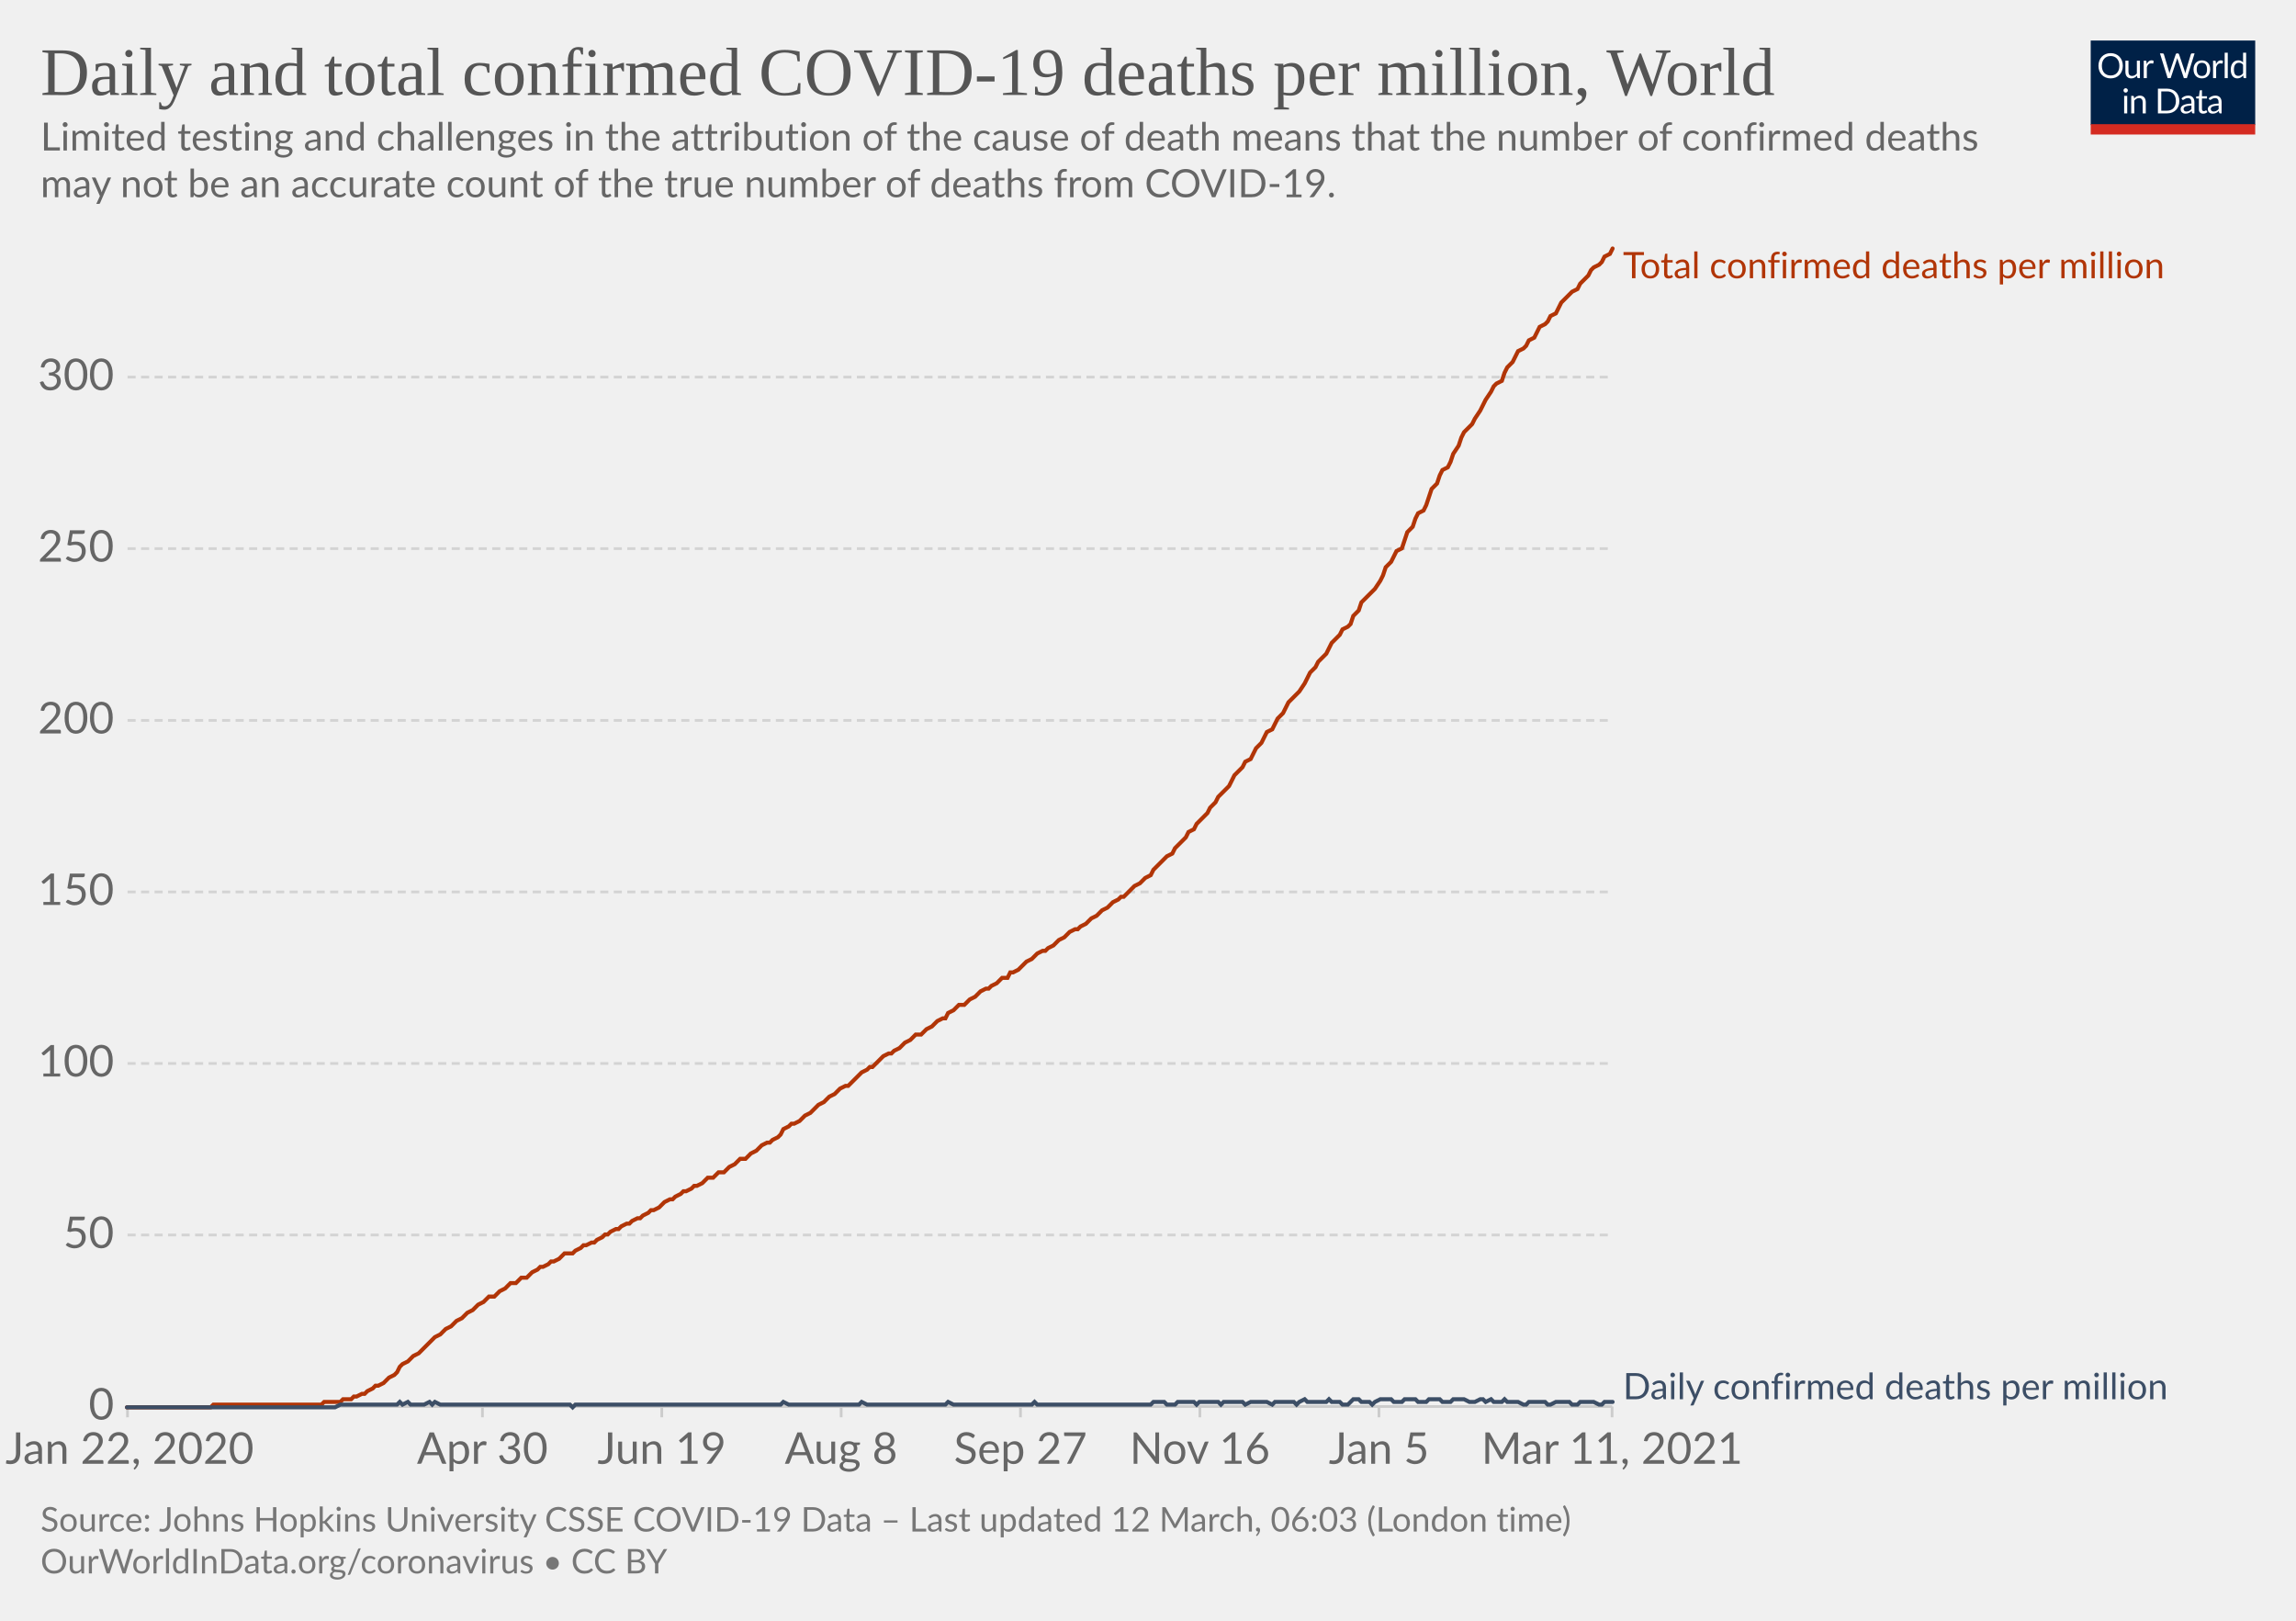
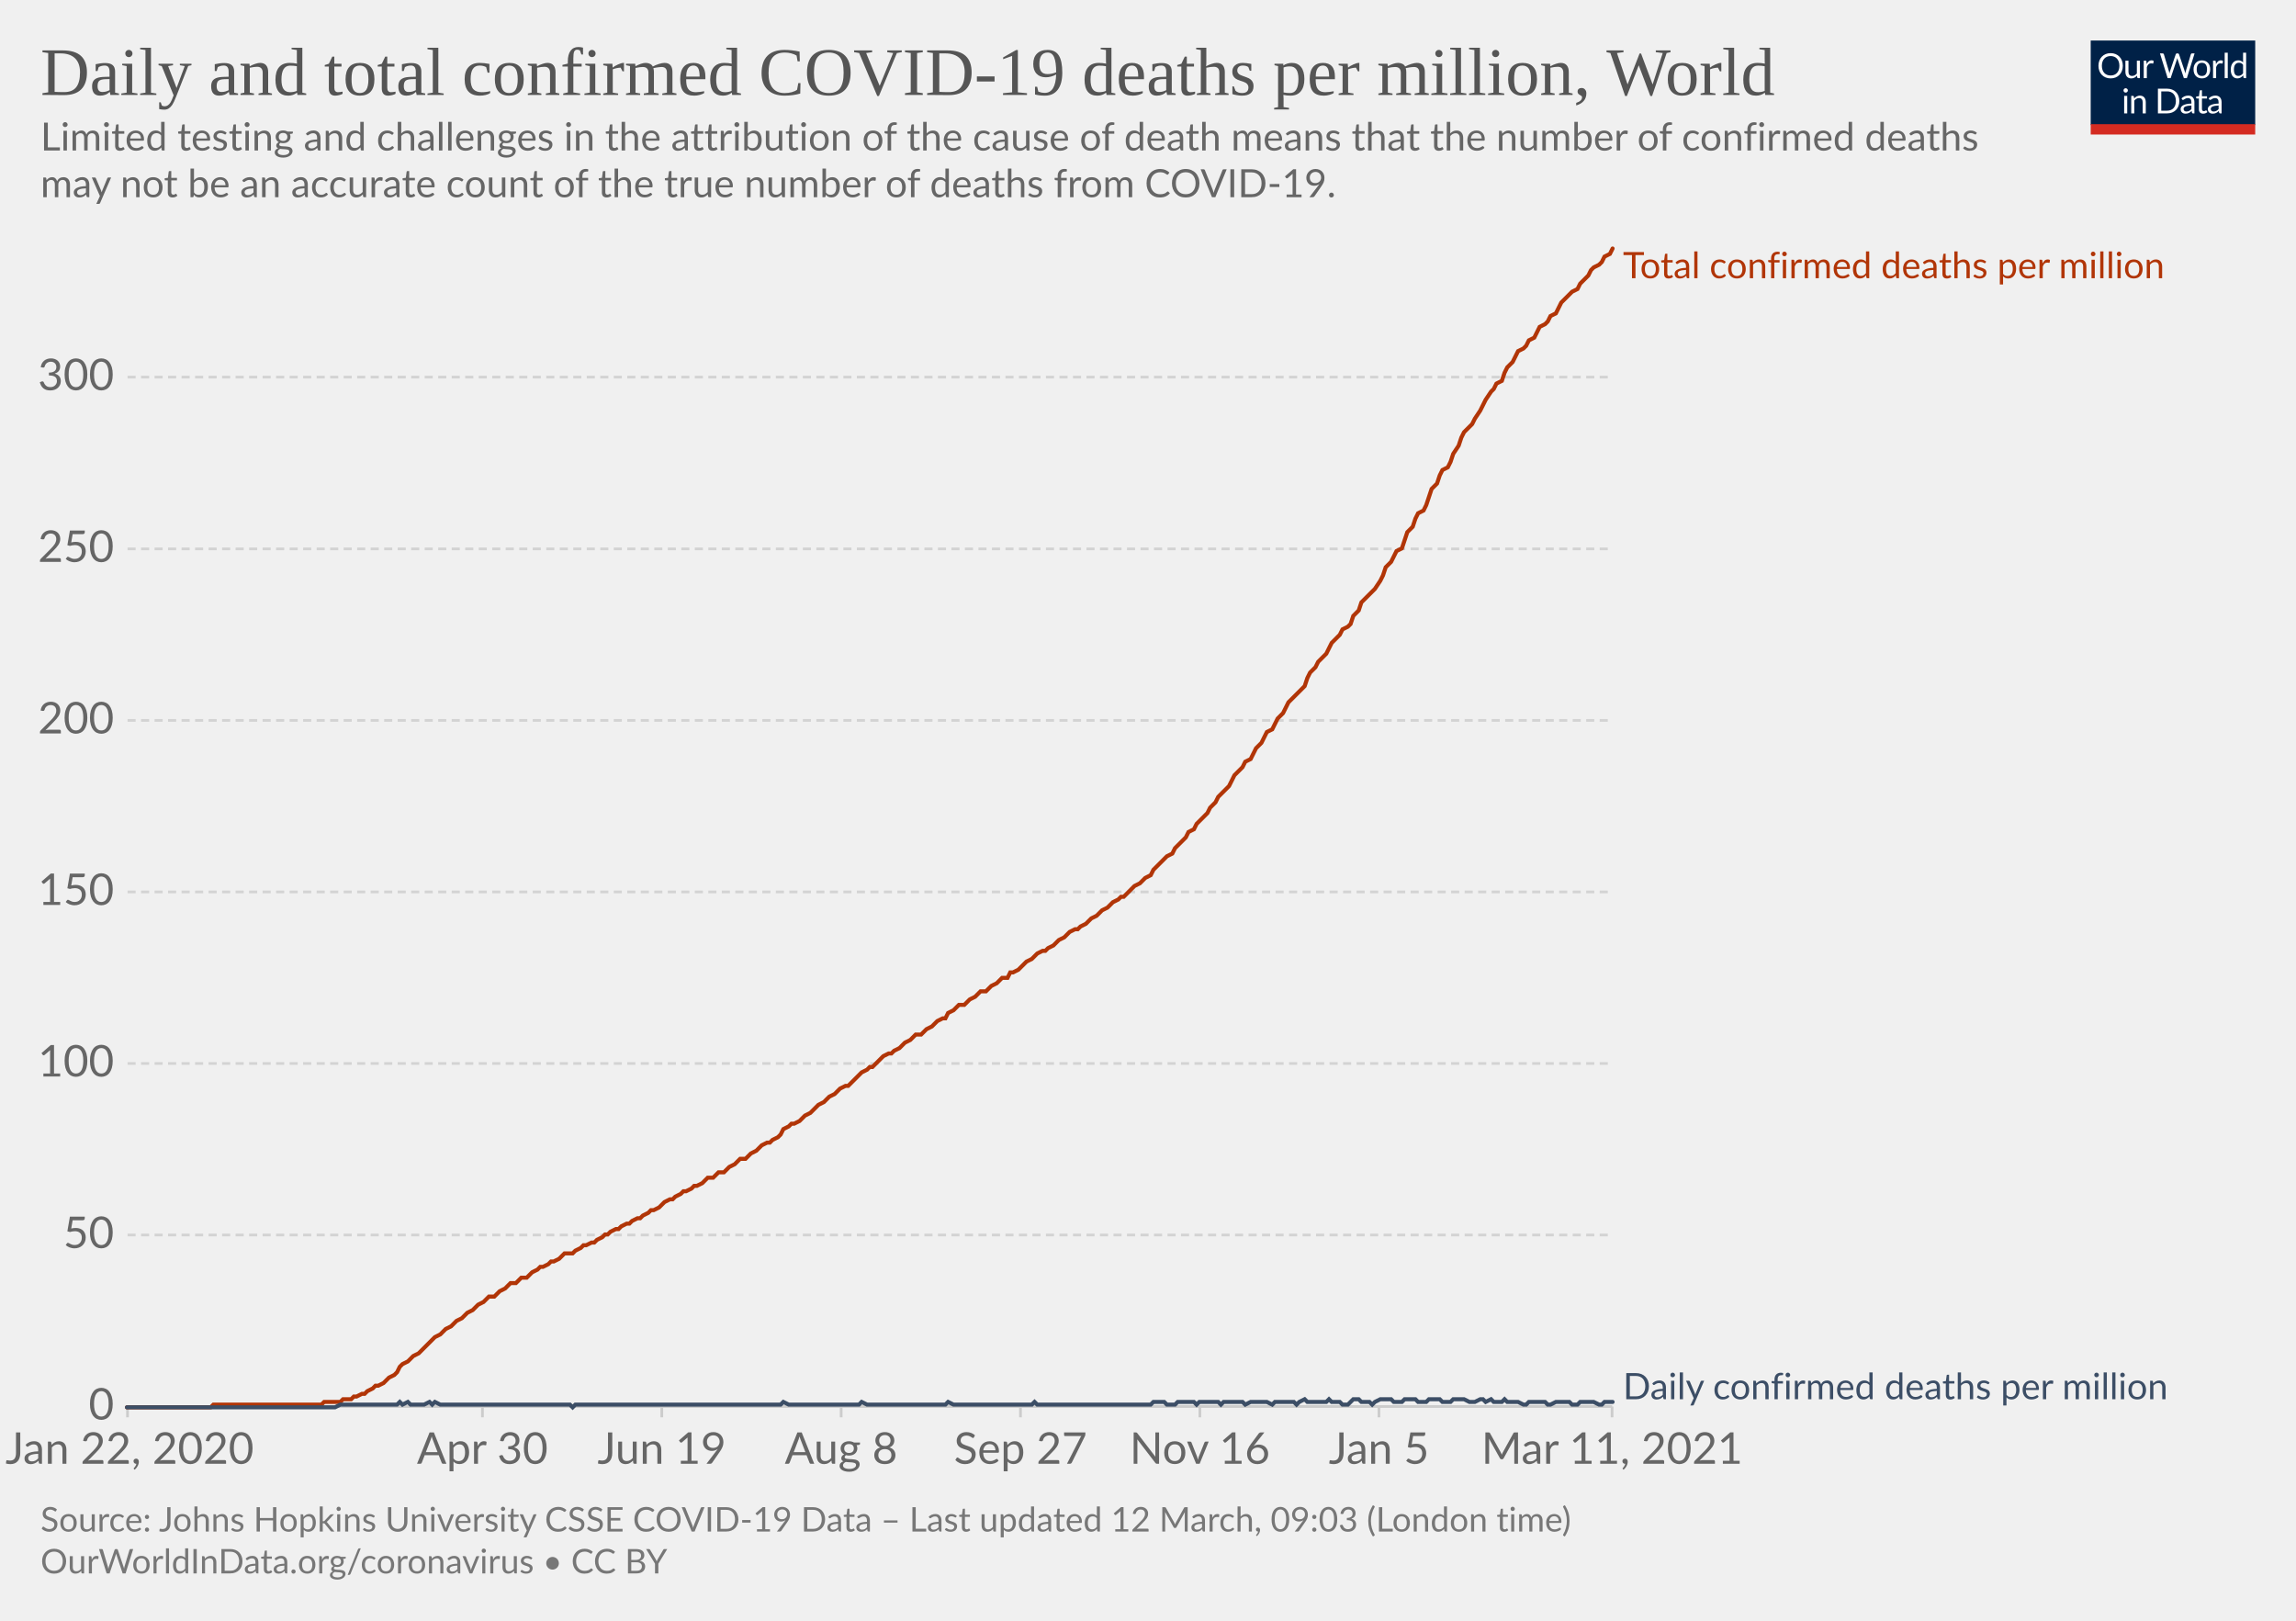
<svg xmlns="http://www.w3.org/2000/svg" version="1.1" style="background-color:#fff;-webkit-font-smoothing:antialiased" width="850" height="600" viewBox="0 0 850 600" font-family="Lato,'Helvetica Neue',Helvetica,Arial,sans-serif" font-size="18" text-rendering="optimizeLegibility">
  <g class="HeaderView">
    <g transform="matrix(.29 0 0 .29 774 15)">
      <svg width="210" height="120" viewBox="0 0 210 120" fill="none">
        <g clip-path="url(#clip0)">
          <path d="M0 0h210v107.89H0V0z" fill="#002147" />
          <path d="M40.98 32.25c0 2.36-.38 4.53-1.12 6.51a14.26 14.26 0 01-8.1 8.4c-1.9.78-4.02 1.17-6.34 1.17a16.6 16.6 0 01-6.33-1.17 14.31 14.31 0 01-8.08-8.4 18.29 18.29 0 01-1.12-6.51c0-2.36.38-4.53 1.12-6.5.75-1.97 1.8-3.67 3.17-5.1a14.32 14.32 0 014.9-3.34c1.92-.8 4.03-1.19 6.34-1.19 2.32 0 4.43.4 6.34 1.19 1.92.8 3.56 1.9 4.93 3.34a14.87 14.87 0 013.17 5.1 18.1 18.1 0 011.12 6.5zm-4.38 0c0-1.94-.26-3.68-.8-5.22a10.91 10.91 0 00-2.24-3.89 9.68 9.68 0 00-3.52-2.46 11.95 11.95 0 00-4.62-.86c-1.68 0-3.21.28-4.6.86a9.88 9.88 0 00-3.54 2.46 10.91 10.91 0 00-2.24 3.9c-.53 1.53-.8 3.27-.8 5.2 0 1.94.27 3.68.8 5.22a11.17 11.17 0 002.24 3.9 10.01 10.01 0 003.55 2.44c1.38.56 2.9.83 4.6.83s3.24-.27 4.61-.83a9.8 9.8 0 003.52-2.44 11.17 11.17 0 002.25-3.9c.53-1.54.8-3.28.8-5.21zm26.22-6.54V48H60.5c-.56 0-.9-.27-1.05-.81l-.31-2.4a12.45 12.45 0 01-3.26 2.6c-1.2.64-2.58.96-4.13.96-1.22 0-2.3-.2-3.24-.6a6.52 6.52 0 01-2.33-1.7 7.37 7.37 0 01-1.43-2.67c-.3-1.04-.46-2.2-.46-3.45V25.7h3.91v14.22c0 1.68.38 2.99 1.15 3.91.77.93 1.96 1.39 3.54 1.39 1.16 0 2.24-.27 3.23-.82a10.42 10.42 0 002.8-2.28V25.7h3.91zm8.61 4.47a9.94 9.94 0 012.6-3.56 5.64 5.64 0 013.76-1.3c.47 0 .92.05 1.34.15.44.1.83.27 1.17.49l-.3 2.92c-.09.37-.3.55-.66.55-.2 0-.5-.04-.9-.13a6.21 6.21 0 00-3.24.18 4.23 4.23 0 00-1.47.92c-.42.4-.81.9-1.17 1.5-.33.58-.64 1.26-.92 2.02V48H67.7V25.71h2.25c.42 0 .72.08.88.25.16.16.27.44.33.83l.26 3.39zm61.16-13.7L122.75 48h-3.82l-7.99-24.05a21.95 21.95 0 01-.42-1.58 38.36 38.36 0 01-.44 1.58L102.05 48h-3.83L88.4 16.47h3.54c.38 0 .7.1.95.29.26.2.43.43.5.73l6.52 21.9.28 1.28.29 1.46.3-1.46.38-1.27 7.41-21.91c.1-.25.26-.48.51-.69.27-.22.58-.33.95-.33h1.23c.38 0 .69.1.92.29a1.77 1.77 0 01.53.73l7.4 21.9a28.4 28.4 0 01.68 2.62 29.52 29.52 0 01.52-2.61l6.54-21.91a1.31 1.31 0 01.48-.7c.27-.21.58-.32.95-.32h3.32zm9.35 8.88c1.63 0 3.1.27 4.4.82a9.43 9.43 0 015.46 5.94c.5 1.4.74 2.98.74 4.73 0 1.76-.25 3.34-.74 4.75a9.43 9.43 0 01-5.46 5.92c-1.3.52-2.77.79-4.4.79-1.64 0-3.12-.27-4.44-.8a9.42 9.42 0 01-3.35-2.3c-.92-1-1.63-2.2-2.13-3.61-.49-1.41-.73-3-.73-4.75s.24-3.33.73-4.73c.5-1.43 1.2-2.64 2.13-3.63a9.4 9.4 0 013.35-2.31c1.32-.55 2.8-.82 4.44-.82zm0 19.89c2.2 0 3.84-.73 4.93-2.2 1.08-1.48 1.63-3.54 1.63-6.18 0-2.66-.55-4.72-1.63-6.2-1.09-1.49-2.73-2.23-4.93-2.23-1.12 0-2.09.2-2.93.57a5.71 5.71 0 00-2.06 1.65 7.5 7.5 0 00-1.24 2.67c-.26 1.04-.4 2.22-.4 3.54 0 2.64.55 4.7 1.64 6.18 1.1 1.47 2.76 2.2 4.99 2.2zm17.97-15.07a9.94 9.94 0 012.6-3.56 5.64 5.64 0 013.76-1.3c.47 0 .91.05 1.34.15.44.1.83.27 1.16.49l-.28 2.92c-.09.37-.31.55-.66.55-.2 0-.5-.04-.9-.13a6.2 6.2 0 00-3.24.18 4.23 4.23 0 00-1.47.92c-.43.4-.82.9-1.17 1.5a13.1 13.1 0 00-.92 2.02V48h-3.94V25.71h2.24c.43 0 .72.08.88.25.17.16.28.44.33.83l.27 3.39zm15.04-14.59V48h-3.92V15.6h3.92zm19.55 15.43a6.22 6.22 0 00-2.38-2.05 6.7 6.7 0 00-2.86-.6c-2.07 0-3.66.75-4.77 2.23-1.12 1.48-1.68 3.6-1.68 6.33 0 1.46.13 2.7.38 3.74a7.29 7.29 0 001.1 2.56 4.35 4.35 0 001.78 1.45c.7.3 1.5.46 2.4.46 1.29 0 2.41-.3 3.36-.88a9.6 9.6 0 002.67-2.49V31.02zm3.91-15.43V48h-2.33c-.56 0-.9-.27-1.06-.81l-.35-2.71a12.13 12.13 0 01-3.25 2.77 8.28 8.28 0 01-4.23 1.06 7.31 7.31 0 01-6.14-2.9c-.73-.96-1.3-2.15-1.69-3.57a18.35 18.35 0 01.07-9.48 11.29 11.29 0 011.89-3.7 8.7 8.7 0 017.06-3.34 7.96 7.96 0 016.12 2.62V15.59h3.91zM46.61 70.71V93H42.7V70.71h3.91zm.84-7c0 .39-.08.75-.24 1.09a2.81 2.81 0 01-1.52 1.47 2.67 2.67 0 01-2.16 0 2.9 2.9 0 01-1.45-1.47 2.67 2.67 0 010-2.16c.15-.35.35-.65.6-.9.25-.27.53-.47.85-.62a2.67 2.67 0 012.16 0c.35.15.65.35.9.62.27.25.47.55.62.9.16.34.24.7.24 1.08zm7.97 10.24c.49-.54 1-1.04 1.54-1.48a9.85 9.85 0 013.66-1.84 8.96 8.96 0 015.43.35c.94.4 1.72.97 2.33 1.71a7.36 7.36 0 011.43 2.67c.32 1.04.49 2.19.49 3.45V93h-3.94V78.81c0-1.69-.4-3-1.17-3.92-.76-.93-1.93-1.4-3.5-1.4a6.6 6.6 0 00-3.25.83c-1 .56-1.92 1.31-2.77 2.27V93h-3.94V70.71h2.35c.56 0 .9.28 1.04.82l.3 2.42zm57.7 3.3c0 2.36-.37 4.5-1.11 6.44a14.3 14.3 0 01-3.17 4.98 14.1 14.1 0 01-4.93 3.2c-1.9.76-4.02 1.13-6.33 1.13H85.8V61.47h11.77c2.31 0 4.42.39 6.33 1.15a13.8 13.8 0 018.1 8.18 17.75 17.75 0 011.12 6.45zm-4.37 0c0-1.94-.26-3.67-.8-5.2a10.94 10.94 0 00-2.23-3.87 9.57 9.57 0 00-3.53-2.42 12.23 12.23 0 00-4.61-.83h-7.5v24.62h7.5c1.7 0 3.24-.28 4.61-.84a9.7 9.7 0 003.53-2.4 10.94 10.94 0 002.24-3.87c.53-1.53.8-3.26.8-5.2zm19.8 5.72c-1.8.06-3.34.2-4.62.44-1.26.22-2.3.51-3.1.88-.8.36-1.37.8-1.74 1.3-.35.5-.53 1.05-.53 1.67 0 .58.1 1.1.3 1.52a3 3 0 00.76 1.05c.34.27.73.46 1.17.6a6.13 6.13 0 001.45.17 7.28 7.28 0 003.5-.81 11.95 11.95 0 002.82-2.2v-4.62zm-12.65-9.11a12.73 12.73 0 013.98-2.66c1.43-.59 3-.88 4.73-.88 1.25 0 2.36.2 3.33.61a6.81 6.81 0 013.94 4.38c.33 1.04.5 2.19.5 3.43V93h-1.74a1.8 1.8 0 01-.88-.18c-.2-.13-.36-.38-.48-.74l-.44-2.12-1.72 1.46a9.48 9.48 0 01-3.74 1.7c-.69.15-1.46.23-2.3.23-.87 0-1.69-.12-2.45-.35a5.34 5.34 0 01-3.34-2.93 6.64 6.64 0 01-.49-2.64c0-.88.25-1.72.73-2.53a6.33 6.33 0 012.35-2.17c1.09-.63 2.5-1.15 4.25-1.54 1.75-.41 3.89-.65 6.42-.7v-1.75c0-1.73-.37-3.03-1.12-3.91-.75-.9-1.84-1.34-3.28-1.34-.97 0-1.78.12-2.44.37-.64.23-1.2.5-1.7.81l-1.23.82c-.33.23-.67.35-1 .35-.27 0-.5-.07-.69-.2a2.1 2.1 0 01-.48-.53l-.7-1.25zm27.67 19.5c-1.76 0-3.12-.5-4.07-1.48-.94-.98-1.41-2.4-1.41-4.25V74h-2.68a.9.9 0 01-.6-.2c-.16-.14-.24-.36-.24-.66v-1.56l3.65-.46.9-6.89a.9.9 0 01.29-.52.88.88 0 01.62-.22H142v7.67h6.44V74H142v13.38c0 .94.22 1.63.68 2.09.45.45 1.04.68 1.76.68a3.21 3.21 0 001.85-.53l.55-.35c.16-.12.3-.18.41-.18.2 0 .4.13.55.38l1.15 1.87a7.45 7.45 0 01-2.44 1.5 8.53 8.53 0 01-2.95.52zm19.68-10.4c-1.8.07-3.34.21-4.62.45-1.26.22-2.3.51-3.1.88-.8.36-1.37.8-1.74 1.3-.35.5-.53 1.05-.53 1.67 0 .58.1 1.1.3 1.52a2.9 2.9 0 00.76 1.05c.34.27.73.46 1.17.6a6.13 6.13 0 001.45.17 7.3 7.3 0 003.5-.81 12.04 12.04 0 002.82-2.2v-4.62zm-12.65-9.1a12.72 12.72 0 013.99-2.66c1.42-.59 3-.88 4.72-.88 1.25 0 2.36.2 3.33.61a6.81 6.81 0 013.94 4.38c.33 1.04.5 2.19.5 3.43V93h-1.74a1.8 1.8 0 01-.88-.18c-.2-.13-.36-.38-.48-.74l-.44-2.12-1.72 1.46a9.48 9.48 0 01-3.74 1.7c-.69.15-1.46.23-2.3.23-.87 0-1.69-.12-2.45-.35a5.33 5.33 0 01-3.34-2.93 6.62 6.62 0 01-.49-2.64c0-.88.25-1.72.73-2.53a6.33 6.33 0 012.35-2.17c1.09-.63 2.5-1.15 4.25-1.54a31.2 31.2 0 016.42-.7v-1.75c0-1.73-.37-3.03-1.12-3.91-.75-.9-1.84-1.34-3.28-1.34-.97 0-1.78.12-2.44.37-.64.23-1.2.5-1.7.81l-1.22.82c-.34.23-.68.35-1.02.35-.26 0-.49-.07-.68-.2a1.88 1.88 0 01-.48-.53l-.7-1.25zM40.98 32.25c0 2.36-.38 4.53-1.12 6.51a14.26 14.26 0 01-8.1 8.4c-1.9.78-4.02 1.17-6.34 1.17a16.6 16.6 0 01-6.33-1.17 14.31 14.31 0 01-8.08-8.4 18.29 18.29 0 01-1.12-6.51c0-2.36.38-4.53 1.12-6.5.75-1.97 1.8-3.67 3.17-5.1a14.32 14.32 0 014.9-3.34c1.92-.8 4.03-1.19 6.34-1.19 2.32 0 4.43.4 6.34 1.19 1.92.8 3.56 1.9 4.93 3.34a14.87 14.87 0 013.17 5.1 18.1 18.1 0 011.12 6.5zm-4.38 0c0-1.94-.26-3.68-.8-5.22a10.91 10.91 0 00-2.24-3.89 9.68 9.68 0 00-3.52-2.46 11.95 11.95 0 00-4.62-.86c-1.68 0-3.21.28-4.6.86a9.88 9.88 0 00-3.54 2.46 10.91 10.91 0 00-2.24 3.9c-.53 1.53-.8 3.27-.8 5.2 0 1.94.27 3.68.8 5.22a11.17 11.17 0 002.24 3.9 10.01 10.01 0 003.55 2.44c1.38.56 2.9.83 4.6.83s3.24-.27 4.61-.83a9.8 9.8 0 003.52-2.44 11.17 11.17 0 002.25-3.9c.53-1.54.8-3.28.8-5.21zm26.22-6.54V48H60.5c-.56 0-.9-.27-1.05-.81l-.31-2.4a12.45 12.45 0 01-3.26 2.6c-1.2.64-2.58.96-4.13.96-1.22 0-2.3-.2-3.24-.6a6.52 6.52 0 01-2.33-1.7 7.37 7.37 0 01-1.43-2.67c-.3-1.04-.46-2.2-.46-3.45V25.7h3.91v14.22c0 1.68.38 2.99 1.15 3.91.77.93 1.96 1.39 3.54 1.39 1.16 0 2.24-.27 3.23-.82a10.42 10.42 0 002.8-2.28V25.7h3.91zm8.61 4.47a9.94 9.94 0 012.6-3.56 5.64 5.64 0 013.76-1.3c.47 0 .92.05 1.34.15.44.1.83.27 1.17.49l-.3 2.92c-.09.37-.3.55-.66.55-.2 0-.5-.04-.9-.13a6.21 6.21 0 00-3.24.18 4.23 4.23 0 00-1.47.92c-.42.4-.81.9-1.17 1.5-.33.58-.64 1.26-.92 2.02V48H67.7V25.71h2.25c.42 0 .72.08.88.25.16.16.27.44.33.83l.26 3.39zm61.16-13.7L122.75 48h-3.82l-7.99-24.05a21.95 21.95 0 01-.42-1.58 38.36 38.36 0 01-.44 1.58L102.05 48h-3.83L88.4 16.47h3.54c.38 0 .7.1.95.29.26.2.43.43.5.73l6.52 21.9.28 1.28.29 1.46.3-1.46.38-1.27 7.41-21.91c.1-.25.26-.48.51-.69.27-.22.58-.33.95-.33h1.23c.38 0 .69.1.92.29a1.77 1.77 0 01.53.73l7.4 21.9a28.4 28.4 0 01.68 2.62 29.52 29.52 0 01.52-2.61l6.54-21.91a1.31 1.31 0 01.48-.7c.27-.21.58-.32.95-.32h3.32zm9.35 8.88c1.63 0 3.1.27 4.4.82a9.43 9.43 0 015.46 5.94c.5 1.4.74 2.98.74 4.73 0 1.76-.25 3.34-.74 4.75a9.43 9.43 0 01-5.46 5.92c-1.3.52-2.77.79-4.4.79-1.64 0-3.12-.27-4.44-.8a9.42 9.42 0 01-3.35-2.3c-.92-1-1.63-2.2-2.13-3.61-.49-1.41-.73-3-.73-4.75s.24-3.33.73-4.73c.5-1.43 1.2-2.64 2.13-3.63a9.4 9.4 0 013.35-2.31c1.32-.55 2.8-.82 4.44-.82zm0 19.89c2.2 0 3.84-.73 4.93-2.2 1.08-1.48 1.63-3.54 1.63-6.18 0-2.66-.55-4.72-1.63-6.2-1.09-1.49-2.73-2.23-4.93-2.23-1.12 0-2.09.2-2.93.57a5.71 5.71 0 00-2.06 1.65 7.5 7.5 0 00-1.24 2.67c-.26 1.04-.4 2.22-.4 3.54 0 2.64.55 4.7 1.64 6.18 1.1 1.47 2.76 2.2 4.99 2.2zm17.97-15.07a9.94 9.94 0 012.6-3.56 5.64 5.64 0 013.76-1.3c.47 0 .91.05 1.34.15.44.1.83.27 1.16.49l-.28 2.92c-.09.37-.31.55-.66.55-.2 0-.5-.04-.9-.13a6.2 6.2 0 00-3.24.18 4.23 4.23 0 00-1.47.92c-.43.4-.82.9-1.17 1.5a13.1 13.1 0 00-.92 2.02V48h-3.94V25.71h2.24c.43 0 .72.08.88.25.17.16.28.44.33.83l.27 3.39zm15.04-14.59V48h-3.92V15.6h3.92zm19.55 15.43a6.22 6.22 0 00-2.38-2.05 6.7 6.7 0 00-2.86-.6c-2.07 0-3.66.75-4.77 2.23-1.12 1.48-1.68 3.6-1.68 6.33 0 1.46.13 2.7.38 3.74a7.29 7.29 0 001.1 2.56 4.35 4.35 0 001.78 1.45c.7.3 1.5.46 2.4.46 1.29 0 2.41-.3 3.36-.88a9.6 9.6 0 002.67-2.49V31.02zm3.91-15.43V48h-2.33c-.56 0-.9-.27-1.06-.81l-.35-2.71a12.13 12.13 0 01-3.25 2.77 8.28 8.28 0 01-4.23 1.06 7.31 7.31 0 01-6.14-2.9c-.73-.96-1.3-2.15-1.69-3.57a18.35 18.35 0 01.07-9.48 11.29 11.29 0 011.89-3.7 8.7 8.7 0 017.06-3.34 7.96 7.96 0 016.12 2.62V15.59h3.91zM46.61 70.71V93H42.7V70.71h3.91zm.84-7c0 .39-.08.75-.24 1.09a2.81 2.81 0 01-1.52 1.47 2.67 2.67 0 01-2.16 0 2.9 2.9 0 01-1.45-1.47 2.67 2.67 0 010-2.16c.15-.35.35-.65.6-.9.25-.27.53-.47.85-.62a2.67 2.67 0 012.16 0c.35.15.65.35.9.62.27.25.47.55.62.9.16.34.24.7.24 1.08zm7.97 10.24c.49-.54 1-1.04 1.54-1.48a9.85 9.85 0 013.66-1.84 8.96 8.96 0 015.43.35c.94.4 1.72.97 2.33 1.71a7.36 7.36 0 011.43 2.67c.32 1.04.49 2.19.49 3.45V93h-3.94V78.81c0-1.69-.4-3-1.17-3.92-.76-.93-1.93-1.4-3.5-1.4a6.6 6.6 0 00-3.25.83c-1 .56-1.92 1.31-2.77 2.27V93h-3.94V70.71h2.35c.56 0 .9.28 1.04.82l.3 2.42zm57.7 3.3c0 2.36-.37 4.5-1.11 6.44a14.3 14.3 0 01-3.17 4.98 14.1 14.1 0 01-4.93 3.2c-1.9.76-4.02 1.13-6.33 1.13H85.8V61.47h11.77c2.31 0 4.42.39 6.33 1.15a13.8 13.8 0 018.1 8.18 17.75 17.75 0 011.12 6.45zm-4.37 0c0-1.94-.26-3.67-.8-5.2a10.94 10.94 0 00-2.23-3.87 9.57 9.57 0 00-3.53-2.42 12.23 12.23 0 00-4.61-.83h-7.5v24.62h7.5c1.7 0 3.24-.28 4.61-.84a9.7 9.7 0 003.53-2.4 10.94 10.94 0 002.24-3.87c.53-1.53.8-3.26.8-5.2zm19.8 5.72c-1.8.06-3.34.2-4.62.44-1.26.22-2.3.51-3.1.88-.8.36-1.37.8-1.74 1.3-.35.5-.53 1.05-.53 1.67 0 .58.1 1.1.3 1.52a3 3 0 00.76 1.05c.34.27.73.46 1.17.6a6.13 6.13 0 001.45.17 7.28 7.28 0 003.5-.81 11.95 11.95 0 002.82-2.2v-4.62zm-12.65-9.11a12.73 12.73 0 013.98-2.66c1.43-.59 3-.88 4.73-.88 1.25 0 2.36.2 3.33.61a6.81 6.81 0 013.94 4.38c.33 1.04.5 2.19.5 3.43V93h-1.74a1.8 1.8 0 01-.88-.18c-.2-.13-.36-.38-.48-.74l-.44-2.12-1.72 1.46a9.48 9.48 0 01-3.74 1.7c-.69.15-1.46.23-2.3.23-.87 0-1.69-.12-2.45-.35a5.34 5.34 0 01-3.34-2.93 6.64 6.64 0 01-.49-2.64c0-.88.25-1.72.73-2.53a6.33 6.33 0 012.35-2.17c1.09-.63 2.5-1.15 4.25-1.54 1.75-.41 3.89-.65 6.42-.7v-1.75c0-1.73-.37-3.03-1.12-3.91-.75-.9-1.84-1.34-3.28-1.34-.97 0-1.78.12-2.44.37-.64.23-1.2.5-1.7.81l-1.23.82c-.33.23-.67.35-1 .35-.27 0-.5-.07-.69-.2a2.1 2.1 0 01-.48-.53l-.7-1.25zm27.67 19.5c-1.76 0-3.12-.5-4.07-1.48-.94-.98-1.41-2.4-1.41-4.25V74h-2.68a.9.9 0 01-.6-.2c-.16-.14-.24-.36-.24-.66v-1.56l3.65-.46.9-6.89a.9.9 0 01.29-.52.88.88 0 01.62-.22H142v7.67h6.44V74H142v13.38c0 .94.22 1.63.68 2.09.45.45 1.04.68 1.76.68a3.21 3.21 0 001.85-.53l.55-.35c.16-.12.3-.18.41-.18.2 0 .4.13.55.38l1.15 1.87a7.45 7.45 0 01-2.44 1.5 8.53 8.53 0 01-2.95.52zm19.68-10.4c-1.8.07-3.34.21-4.62.45-1.26.22-2.3.51-3.1.88-.8.36-1.37.8-1.74 1.3-.35.5-.53 1.05-.53 1.67 0 .58.1 1.1.3 1.52a2.9 2.9 0 00.76 1.05c.34.27.73.46 1.17.6a6.13 6.13 0 001.45.17 7.3 7.3 0 003.5-.81 12.04 12.04 0 002.82-2.2v-4.62zm-12.65-9.1a12.72 12.72 0 013.99-2.66c1.42-.59 3-.88 4.72-.88 1.25 0 2.36.2 3.33.61a6.81 6.81 0 013.94 4.38c.33 1.04.5 2.19.5 3.43V93h-1.74a1.8 1.8 0 01-.88-.18c-.2-.13-.36-.38-.48-.74l-.44-2.12-1.72 1.46a9.48 9.48 0 01-3.74 1.7c-.69.15-1.46.23-2.3.23-.87 0-1.69-.12-2.45-.35a5.33 5.33 0 01-3.34-2.93 6.62 6.62 0 01-.49-2.64c0-.88.25-1.72.73-2.53a6.33 6.33 0 012.35-2.17c1.09-.63 2.5-1.15 4.25-1.54a31.2 31.2 0 016.42-.7v-1.75c0-1.73-.37-3.03-1.12-3.91-.75-.9-1.84-1.34-3.28-1.34-.97 0-1.78.12-2.44.37-.64.23-1.2.5-1.7.81l-1.22.82c-.34.23-.68.35-1.02.35-.26 0-.49-.07-.68-.2a1.88 1.88 0 01-.48-.53l-.7-1.25zM40.98 32.25c0 2.36-.38 4.53-1.12 6.51a14.26 14.26 0 01-8.1 8.4c-1.9.78-4.02 1.17-6.34 1.17a16.6 16.6 0 01-6.33-1.17 14.31 14.31 0 01-8.08-8.4 18.29 18.29 0 01-1.12-6.51c0-2.36.38-4.53 1.12-6.5.75-1.97 1.8-3.67 3.17-5.1a14.32 14.32 0 014.9-3.34c1.92-.8 4.03-1.19 6.34-1.19 2.32 0 4.43.4 6.34 1.19 1.92.8 3.56 1.9 4.93 3.34a14.87 14.87 0 013.17 5.1 18.1 18.1 0 011.12 6.5zm-4.38 0c0-1.94-.26-3.68-.8-5.22a10.91 10.91 0 00-2.24-3.89 9.68 9.68 0 00-3.52-2.46 11.95 11.95 0 00-4.62-.86c-1.68 0-3.21.28-4.6.86a9.88 9.88 0 00-3.54 2.46 10.91 10.91 0 00-2.24 3.9c-.53 1.53-.8 3.27-.8 5.2 0 1.94.27 3.68.8 5.22a11.17 11.17 0 002.24 3.9 10.01 10.01 0 003.55 2.44c1.38.56 2.9.83 4.6.83s3.24-.27 4.61-.83a9.8 9.8 0 003.52-2.44 11.17 11.17 0 002.25-3.9c.53-1.54.8-3.28.8-5.21zm26.22-6.54V48H60.5c-.56 0-.9-.27-1.05-.81l-.31-2.4a12.45 12.45 0 01-3.26 2.6c-1.2.64-2.58.96-4.13.96-1.22 0-2.3-.2-3.24-.6a6.52 6.52 0 01-2.33-1.7 7.37 7.37 0 01-1.43-2.67c-.3-1.04-.46-2.2-.46-3.45V25.7h3.91v14.22c0 1.68.38 2.99 1.15 3.91.77.93 1.96 1.39 3.54 1.39 1.16 0 2.24-.27 3.23-.82a10.42 10.42 0 002.8-2.28V25.7h3.91zm8.61 4.47a9.94 9.94 0 012.6-3.56 5.64 5.64 0 013.76-1.3c.47 0 .92.05 1.34.15.44.1.83.27 1.17.49l-.3 2.92c-.09.37-.3.55-.66.55-.2 0-.5-.04-.9-.13a6.21 6.21 0 00-3.24.18 4.23 4.23 0 00-1.47.92c-.42.4-.81.9-1.17 1.5-.33.58-.64 1.26-.92 2.02V48H67.7V25.71h2.25c.42 0 .72.08.88.25.16.16.27.44.33.83l.26 3.39zm61.16-13.7L122.75 48h-3.82l-7.99-24.05a21.95 21.95 0 01-.42-1.58 38.36 38.36 0 01-.44 1.58L102.05 48h-3.83L88.4 16.47h3.54c.38 0 .7.1.95.29.26.2.43.43.5.73l6.52 21.9.28 1.28.29 1.46.3-1.46.38-1.27 7.41-21.91c.1-.25.26-.48.51-.69.27-.22.58-.33.95-.33h1.23c.38 0 .69.1.92.29a1.77 1.77 0 01.53.73l7.4 21.9a28.4 28.4 0 01.68 2.62 29.52 29.52 0 01.52-2.61l6.54-21.91a1.31 1.31 0 01.48-.7c.27-.21.58-.32.95-.32h3.32zm9.35 8.88c1.63 0 3.1.27 4.4.82a9.43 9.43 0 015.46 5.94c.5 1.4.74 2.98.74 4.73 0 1.76-.25 3.34-.74 4.75a9.43 9.43 0 01-5.46 5.92c-1.3.52-2.77.79-4.4.79-1.64 0-3.12-.27-4.44-.8a9.42 9.42 0 01-3.35-2.3c-.92-1-1.63-2.2-2.13-3.61-.49-1.41-.73-3-.73-4.75s.24-3.33.73-4.73c.5-1.43 1.2-2.64 2.13-3.63a9.4 9.4 0 013.35-2.31c1.32-.55 2.8-.82 4.44-.82zm0 19.89c2.2 0 3.84-.73 4.93-2.2 1.08-1.48 1.63-3.54 1.63-6.18 0-2.66-.55-4.72-1.63-6.2-1.09-1.49-2.73-2.23-4.93-2.23-1.12 0-2.09.2-2.93.57a5.71 5.71 0 00-2.06 1.65 7.5 7.5 0 00-1.24 2.67c-.26 1.04-.4 2.22-.4 3.54 0 2.64.55 4.7 1.64 6.18 1.1 1.47 2.76 2.2 4.99 2.2zm17.97-15.07a9.94 9.94 0 012.6-3.56 5.64 5.64 0 013.76-1.3c.47 0 .91.05 1.34.15.44.1.83.27 1.16.49l-.28 2.92c-.09.37-.31.55-.66.55-.2 0-.5-.04-.9-.13a6.2 6.2 0 00-3.24.18 4.23 4.23 0 00-1.47.92c-.43.4-.82.9-1.17 1.5a13.1 13.1 0 00-.92 2.02V48h-3.94V25.71h2.24c.43 0 .72.08.88.25.17.16.28.44.33.83l.27 3.39zm15.04-14.59V48h-3.92V15.6h3.92zm19.55 15.43a6.22 6.22 0 00-2.38-2.05 6.7 6.7 0 00-2.86-.6c-2.07 0-3.66.75-4.77 2.23-1.12 1.48-1.68 3.6-1.68 6.33 0 1.46.13 2.7.38 3.74a7.29 7.29 0 001.1 2.56 4.35 4.35 0 001.78 1.45c.7.3 1.5.46 2.4.46 1.29 0 2.41-.3 3.36-.88a9.6 9.6 0 002.67-2.49V31.02zm3.91-15.43V48h-2.33c-.56 0-.9-.27-1.06-.81l-.35-2.71a12.13 12.13 0 01-3.25 2.77 8.28 8.28 0 01-4.23 1.06 7.31 7.31 0 01-6.14-2.9c-.73-.96-1.3-2.15-1.69-3.57a18.35 18.35 0 01.07-9.48 11.29 11.29 0 011.89-3.7 8.7 8.7 0 017.06-3.34 7.96 7.96 0 016.12 2.62V15.59h3.91zM46.61 70.71V93H42.7V70.71h3.91zm.84-7c0 .39-.08.75-.24 1.09a2.81 2.81 0 01-1.52 1.47 2.67 2.67 0 01-2.16 0 2.9 2.9 0 01-1.45-1.47 2.67 2.67 0 010-2.16c.15-.35.35-.65.6-.9.25-.27.53-.47.85-.62a2.67 2.67 0 012.16 0c.35.15.65.35.9.62.27.25.47.55.62.9.16.34.24.7.24 1.08zm7.97 10.24c.49-.54 1-1.04 1.54-1.48a9.85 9.85 0 013.66-1.84 8.96 8.96 0 015.43.35c.94.4 1.72.97 2.33 1.71a7.36 7.36 0 011.43 2.67c.32 1.04.49 2.19.49 3.45V93h-3.94V78.81c0-1.69-.4-3-1.17-3.92-.76-.93-1.93-1.4-3.5-1.4a6.6 6.6 0 00-3.25.83c-1 .56-1.92 1.31-2.77 2.27V93h-3.94V70.71h2.35c.56 0 .9.28 1.04.82l.3 2.42zm57.7 3.3c0 2.36-.37 4.5-1.11 6.44a14.3 14.3 0 01-3.17 4.98 14.1 14.1 0 01-4.93 3.2c-1.9.76-4.02 1.13-6.33 1.13H85.8V61.47h11.77c2.31 0 4.42.39 6.33 1.15a13.8 13.8 0 018.1 8.18 17.75 17.75 0 011.12 6.45zm-4.37 0c0-1.94-.26-3.67-.8-5.2a10.94 10.94 0 00-2.23-3.87 9.57 9.57 0 00-3.53-2.42 12.23 12.23 0 00-4.61-.83h-7.5v24.62h7.5c1.7 0 3.24-.28 4.61-.84a9.7 9.7 0 003.53-2.4 10.94 10.94 0 002.24-3.87c.53-1.53.8-3.26.8-5.2zm19.8 5.72c-1.8.06-3.34.2-4.62.44-1.26.22-2.3.51-3.1.88-.8.36-1.37.8-1.74 1.3-.35.5-.53 1.05-.53 1.67 0 .58.1 1.1.3 1.52a3 3 0 00.76 1.05c.34.27.73.46 1.17.6a6.13 6.13 0 001.45.17 7.28 7.28 0 003.5-.81 11.95 11.95 0 002.82-2.2v-4.62zm-12.65-9.11a12.73 12.73 0 013.98-2.66c1.43-.59 3-.88 4.73-.88 1.25 0 2.36.2 3.33.61a6.81 6.81 0 013.94 4.38c.33 1.04.5 2.19.5 3.43V93h-1.74a1.8 1.8 0 01-.88-.18c-.2-.13-.36-.38-.48-.74l-.44-2.12-1.72 1.46a9.48 9.48 0 01-3.74 1.7c-.69.15-1.46.23-2.3.23-.87 0-1.69-.12-2.45-.35a5.34 5.34 0 01-3.34-2.93 6.64 6.64 0 01-.49-2.64c0-.88.25-1.72.73-2.53a6.33 6.33 0 012.35-2.17c1.09-.63 2.5-1.15 4.25-1.54 1.75-.41 3.89-.65 6.42-.7v-1.75c0-1.73-.37-3.03-1.12-3.91-.75-.9-1.84-1.34-3.28-1.34-.97 0-1.78.12-2.44.37-.64.23-1.2.5-1.7.81l-1.23.82c-.33.23-.67.35-1 .35-.27 0-.5-.07-.69-.2a2.1 2.1 0 01-.48-.53l-.7-1.25zm27.67 19.5c-1.76 0-3.12-.5-4.07-1.48-.94-.98-1.41-2.4-1.41-4.25V74h-2.68a.9.9 0 01-.6-.2c-.16-.14-.24-.36-.24-.66v-1.56l3.65-.46.9-6.89a.9.9 0 01.29-.52.88.88 0 01.62-.22H142v7.67h6.44V74H142v13.38c0 .94.22 1.63.68 2.09.45.45 1.04.68 1.76.68a3.21 3.21 0 001.85-.53l.55-.35c.16-.12.3-.18.41-.18.2 0 .4.13.55.38l1.15 1.87a7.45 7.45 0 01-2.44 1.5 8.53 8.53 0 01-2.95.52zm19.68-10.4c-1.8.07-3.34.21-4.62.45-1.26.22-2.3.51-3.1.88-.8.36-1.37.8-1.74 1.3-.35.5-.53 1.05-.53 1.67 0 .58.1 1.1.3 1.52a2.9 2.9 0 00.76 1.05c.34.27.73.46 1.17.6a6.13 6.13 0 001.45.17 7.3 7.3 0 003.5-.81 12.04 12.04 0 002.82-2.2v-4.62zm-12.65-9.1a12.72 12.72 0 013.99-2.66c1.42-.59 3-.88 4.72-.88 1.25 0 2.36.2 3.33.61a6.81 6.81 0 013.94 4.38c.33 1.04.5 2.19.5 3.43V93h-1.74a1.8 1.8 0 01-.88-.18c-.2-.13-.36-.38-.48-.74l-.44-2.12-1.72 1.46a9.48 9.48 0 01-3.74 1.7c-.69.15-1.46.23-2.3.23-.87 0-1.69-.12-2.45-.35a5.33 5.33 0 01-3.34-2.93 6.62 6.62 0 01-.49-2.64c0-.88.25-1.72.73-2.53a6.33 6.33 0 012.35-2.17c1.09-.63 2.5-1.15 4.25-1.54a31.2 31.2 0 016.42-.7v-1.75c0-1.73-.37-3.03-1.12-3.91-.75-.9-1.84-1.34-3.28-1.34-.97 0-1.78.12-2.44.37-.64.23-1.2.5-1.7.81l-1.22.82c-.34.23-.68.35-1.02.35-.26 0-.49-.07-.68-.2a1.88 1.88 0 01-.48-.53l-.7-1.25z" fill="#fff" />
          <path fill="#D42B21" d="M0 106.79h210V120H0z" />
        </g>
        <defs>
          <clipPath id="clip0">
            <path fill="#fff" d="M0 0h210v120H0z" />
          </clipPath>
        </defs>
      </svg>
    </g>
    <a href="https://ourworldindata.org/grapher/total-daily-covid-deaths-per-million?time=2020-01-22..latest" target="_blank" rel="noopener" font-family="&quot;Playfair Display&quot;,Georgia,&quot;Times New Roman&quot;,serif">
      <text font-size="25.2" x="15" y="35.2" fill="#555">
        <tspan x="15" y="35.16">Daily and total confirmed COVID-19 deaths per million, World</tspan>
      </text>
    </a>
    <text font-size="14.4" x="15" y="55.7" fill="#666">
      <tspan x="15" y="55.72">Limited testing and challenges in the attribution of the cause of death means that the number of confirmed deaths</tspan>
      <tspan x="15" y="73">may not be an accurate count of the true number of deaths from COVID-19.</tspan>
    </text>
  </g>
  <g class="LineChart">
    <defs>
      <clipPath id="a">
        <path d="M37.22 0h830v899.4h-830z" />
      </clipPath>
    </defs>
    <g class="DualAxisView">
      <g class="HorizontalAxis">
        <path stroke="#ccc" d="M47.2 520.7v4M178.6 520.7v4M245 520.7v4M311.4 520.7v4M377.8 520.7v4M444.2 520.7v4M510.5 520.7v4M596.8 520.7v4" />
        <text x="48" y="541.9" fill="#666" text-anchor="middle" font-size="16.2">Jan 22, 2020</text>
        <text x="178.6" y="541.9" fill="#666" text-anchor="middle" font-size="16.2">Apr 30</text>
        <text x="245" y="541.9" fill="#666" text-anchor="middle" font-size="16.2">Jun 19</text>
        <text x="311.4" y="541.9" fill="#666" text-anchor="middle" font-size="16.2">Aug 8</text>
        <text x="377.8" y="541.9" fill="#666" text-anchor="middle" font-size="16.2">Sep 27</text>
        <text x="444.2" y="541.9" fill="#666" text-anchor="middle" font-size="16.2">Nov 16</text>
        <text x="510.5" y="541.9" fill="#666" text-anchor="middle" font-size="16.2">Jan 5</text>
        <text x="596.8" y="541.9" fill="#666" text-anchor="middle" font-size="16.2">Mar 11, 2021</text>
      </g>
      <g class="VerticalAxis" fill="#666" dominant-baseline="middle" text-anchor="end" font-size="16.2">
        <text x="42.22" y="520.7">0</text>
        <text x="42.22" y="457.2">50</text>
        <text x="42.22" y="393.7">100</text>
        <text x="42.22" y="330.2">150</text>
        <text x="42.22" y="266.7">200</text>
-         <text x="42.22" y="203.1">250</text>
+         <text x="42.22" y="203.2">250</text>
        <text x="42.22" y="139.6">300</text>
      </g>
      <g class="AxisGridLines horizontalLines">
        <path stroke="#ccc" d="M47.22 520.7h549.61" />
-         <path stroke="#d3d3d3" stroke-dasharray="3,2" d="M47.22 457.2h549.61M47.22 393.7h549.61M47.22 330.2h549.61M47.22 266.7h549.61M47.22 203.1h549.61M47.22 139.6h549.61" />
+         <path stroke="#d3d3d3" stroke-dasharray="3,2" d="M47.22 457.2h549.61M47.22 393.7h549.61M47.22 330.2h549.61M47.22 266.7h549.61M47.22 203.2h549.61M47.22 139.6h549.61" />
      </g>
    </g>
    <g clip-path="url(#a)">
      <g class="LineLabels" cursor="default">
        <g class="legendMark">
          <text font-size="13.5" x="600.8" y="103" fill="#B13507">
            <tspan x="600.83" y="103">Total confirmed deaths per million</tspan>
          </text>
        </g>
        <g class="legendMark">
          <text font-size="13.5" x="600.8" y="518" fill="#3C4E66">
            <tspan x="600.83" y="518">Daily confirmed deaths per million</tspan>
          </text>
        </g>
      </g>
      <g class="Lines">
        <g class="key-World_0">
-           <path stroke="#B13507" stroke-linecap="round" d="M47 521h31l1-1h40l1-1h6l1-1h3l1-1h1l2-1h1l1-1 2-1 1-1h1l2-1 1-1 1-1 2-1 1-1 1-2 1-1 2-1 1-1 1-1 2-1 1-1 1-1 2-2 1-1 1-1 2-1 1-1 1-1 2-1 1-1 1-1 2-1 1-1 1-1 2-1 1-1 1-1 2-1 1-1 1-1h2l1-1 1-1 2-1 1-1 1-1h2l1-1 1-1h2l1-1 1-1 2-1 1-1h1l2-1 1-1h1l2-1 1-1 1-1h3l1-1 2-1 1-1h1l2-1h1l1-1 2-1 1-1h1l1-1 2-1h1l1-1 2-1h1l1-1 2-1h1l1-1 2-1 1-1h1l2-1 1-1 1-1 2-1h1l1-1 2-1 1-1h1l2-1 1-1h1l2-1 1-1 1-1h2l1-1 1-1h2l1-1 1-1 2-1 1-1 1-1h2l1-1 1-1 2-1 1-1 1-1 2-1h1l1-1 2-1 1-1 1-2 2-1 1-1h1l2-1 1-1 1-1 2-1 1-1 1-1 1-1 2-1 1-1 1-1 2-1 1-1 1-1 2-1h1l1-1 2-2 1-1 1-1 2-1 1-1h1l2-2 1-1 1-1 2-1h1l1-1 2-1 1-1 1-1 2-1 1-1 1-1h2l1-1 1-1 2-1 1-1 1-1 2-1h1l1-2 2-1 1-1 1-1h2l1-1 1-1 2-1 1-1 1-1 2-1h1l1-1 2-1 1-1 1-1h2l1-2h1l2-1 1-1 1-1 1-1 2-1 1-1 1-1 2-1h1l1-1 2-1 1-1 1-1 2-1 1-1 1-1 2-1h1l1-1 2-1 1-1 1-1 2-1 1-1 1-1 2-1 1-1 1-1 2-1 1-1h1l2-2 1-1 1-1 2-1 1-1 1-1 2-1 1-2 1-1 2-2 1-1 1-1 2-1 1-2 1-1 2-2 1-1 1-2 2-1 1-2 1-1 2-2 1-1 1-2 2-2 1-2 1-1 1-1 2-2 1-2 1-2 2-2 1-1 1-2 2-1 1-2 1-2 2-2 1-2 1-2 2-1 1-2 1-2 2-2 1-2 1-2 2-2 1-1 1-1 2-3 1-2 1-2 2-2 1-2 1-1 2-2 1-2 1-2 2-2 1-1 1-2 2-1 1-1 1-3 2-2 1-3 1-1 2-2 1-1 1-1 2-3 1-2 1-3 2-2 1-2 1-2 2-1 1-3 1-3 2-2 1-3 1-2 2-1 1-2 1-3 1-3 2-2 1-3 1-2 2-1 1-2 1-3 2-3 1-3 1-2 2-2 1-1 1-2 2-3 1-2 1-2 2-3 1-2 1-1 2-1 1-3 1-2 2-2 1-2 1-2 2-1 1-1 1-2 2-1 1-2 1-2 2-1 1-1 1-2 2-1 1-2 1-2 2-2 1-1 1-1 2-1 1-2 1-1 2-2 1-2 1-1 2-1 1-1 1-2 2-1 1-2" fill="none" stroke-width="1.5" />
+           <path stroke="#B13507" stroke-linecap="round" d="M47 521h31l1-1h40l1-1h6l1-1h3l1-1h1l2-1h1l1-1 2-1 1-1h1l2-1 1-1 1-1 2-1 1-1 1-2 1-1 2-1 1-1 1-1 2-1 1-1 1-1 2-2 1-1 1-1 2-1 1-1 1-1 2-1 1-1 1-1 2-1 1-1 1-1 2-1 1-1 1-1 2-1 1-1 1-1h2l1-1 1-1 2-1 1-1 1-1h2l1-1 1-1h2l1-1 1-1 2-1 1-1h1l2-1 1-1h1l2-1 1-1 1-1h3l1-1 2-1 1-1h1l2-1h1l1-1 2-1 1-1h1l1-1 2-1h1l1-1 2-1h1l1-1 2-1h1l1-1 2-1 1-1h1l2-1 1-1 1-1 2-1h1l1-1 2-1 1-1h1l2-1 1-1h1l2-1 1-1 1-1h2l1-1 1-1h2l1-1 1-1 2-1 1-1 1-1h2l1-1 1-1 2-1 1-1 1-1 2-1h1l1-1 2-1 1-1 1-2 2-1 1-1h1l2-1 1-1 1-1 2-1 1-1 1-1 1-1 2-1 1-1 1-1 2-1 1-1 1-1 2-1h1l1-1 2-2 1-1 1-1 2-1 1-1h1l2-2 1-1 1-1 2-1h1l1-1 2-1 1-1 1-1 2-1 1-1 1-1h2l1-1 1-1 2-1 1-1 1-1 2-1h1l1-2 2-1 1-1 1-1h2l1-1 1-1 2-1 1-1 1-1h2l1-1 1-1 2-1 1-1 1-1h2l1-2h1l2-1 1-1 1-1 1-1 2-1 1-1 1-1 2-1h1l1-1 2-1 1-1 1-1 2-1 1-1 1-1 2-1h1l1-1 2-1 1-1 1-1 2-1 1-1 1-1 2-1 1-1 1-1 2-1 1-1h1l2-2 1-1 1-1 2-1 1-1 1-1 2-1 1-2 1-1 2-2 1-1 1-1 2-1 1-2 1-1 2-2 1-1 1-2 2-1 1-2 1-1 2-2 1-1 1-2 2-2 1-2 1-1 1-1 2-2 1-2 1-2 2-2 1-1 1-2 2-1 1-2 1-2 2-2 1-2 1-2 2-1 1-2 1-2 2-2 1-2 1-2 2-2 1-1 1-1 2-2 1-3 1-2 2-2 1-2 1-1 2-2 1-2 1-2 2-2 1-1 1-2 2-1 1-1 1-3 2-2 1-3 1-1 2-2 1-1 1-1 2-3 1-2 1-3 2-2 1-2 1-2 2-1 1-3 1-3 2-2 1-3 1-2 2-1 1-2 1-3 1-3 2-2 1-3 1-2 2-1 1-2 1-3 2-3 1-3 1-2 2-2 1-1 1-2 2-3 1-2 1-2 2-3 1-1 1-2 2-1 1-3 1-2 2-2 1-2 1-2 2-1 1-1 1-2 2-1 1-2 1-2 2-1 1-1 1-2 2-1 1-2 1-2 2-2 1-1 1-1 2-1 1-2 1-1 2-2 1-2 1-1 2-1 1-1 1-2 2-1 1-2" fill="none" stroke-width="1.5" />
        </g>
        <g class="key-World_1">
          <path stroke="#3C4E66" stroke-linecap="round" d="M47 521h77l2-1h21l1-1 1 1 2-1 1 1h5l2-1 1 1 1-1 2 1h48l1 1 1-1h76l1-1 2 1h26l1-1 2 1h29l1-1 2 1h29l1-1 1 1h42l1-1h4l1 1h3l1-1h6l1 1 1-1h7l1 1 1-1h7l1 1 2-1h6l2 1 1-1h7l1 1 1-1 2-1 1 1h7l1-1 1 1h3l1 1h2l1-1 1-1h2l1 1h3l1 1 1-1 2-1h4l1 1h3l1-1h4l1 1h3l1-1h4l1 1h3l1-1h4l2 1h2l2-1h1l1 1 2-1 1 1h3l1-1 1 1h4l2 1h1l1-1h6l1 1h1l2-1h5l1 1h2l1-1h5l2 1h1l1-1h3" fill="none" stroke-width="1.5" />
        </g>
      </g>
    </g>
  </g>
  <g class="SourcesFooter" fill="#777">
    <g class="clickable" fill="#777">
      <text font-size="12.6" x="15" y="567">
-         <tspan x="15" y="566.98">Source: Johns Hopkins University CSSE COVID-19 Data – Last updated 12 March, 06:03 (London time)</tspan>
+         <tspan x="15" y="566.98">Source: Johns Hopkins University CSSE COVID-19 Data – Last updated 12 March, 09:03 (London time)</tspan>
      </text>
    </g>
    <text font-size="12.6" x="15" y="582.5">
      <tspan x="15" y="582.48">
        <a target="_blank" href="https://ourworldindata.org/coronavirus" fill="#777">OurWorldInData.org/coronavirus</a> • <a class="cclogo" href="http://creativecommons.org/licenses/by/4.0/deed.en_US" target="_blank" fill="#777">CC BY</a>
      </tspan>
    </text>
  </g>
</svg>
